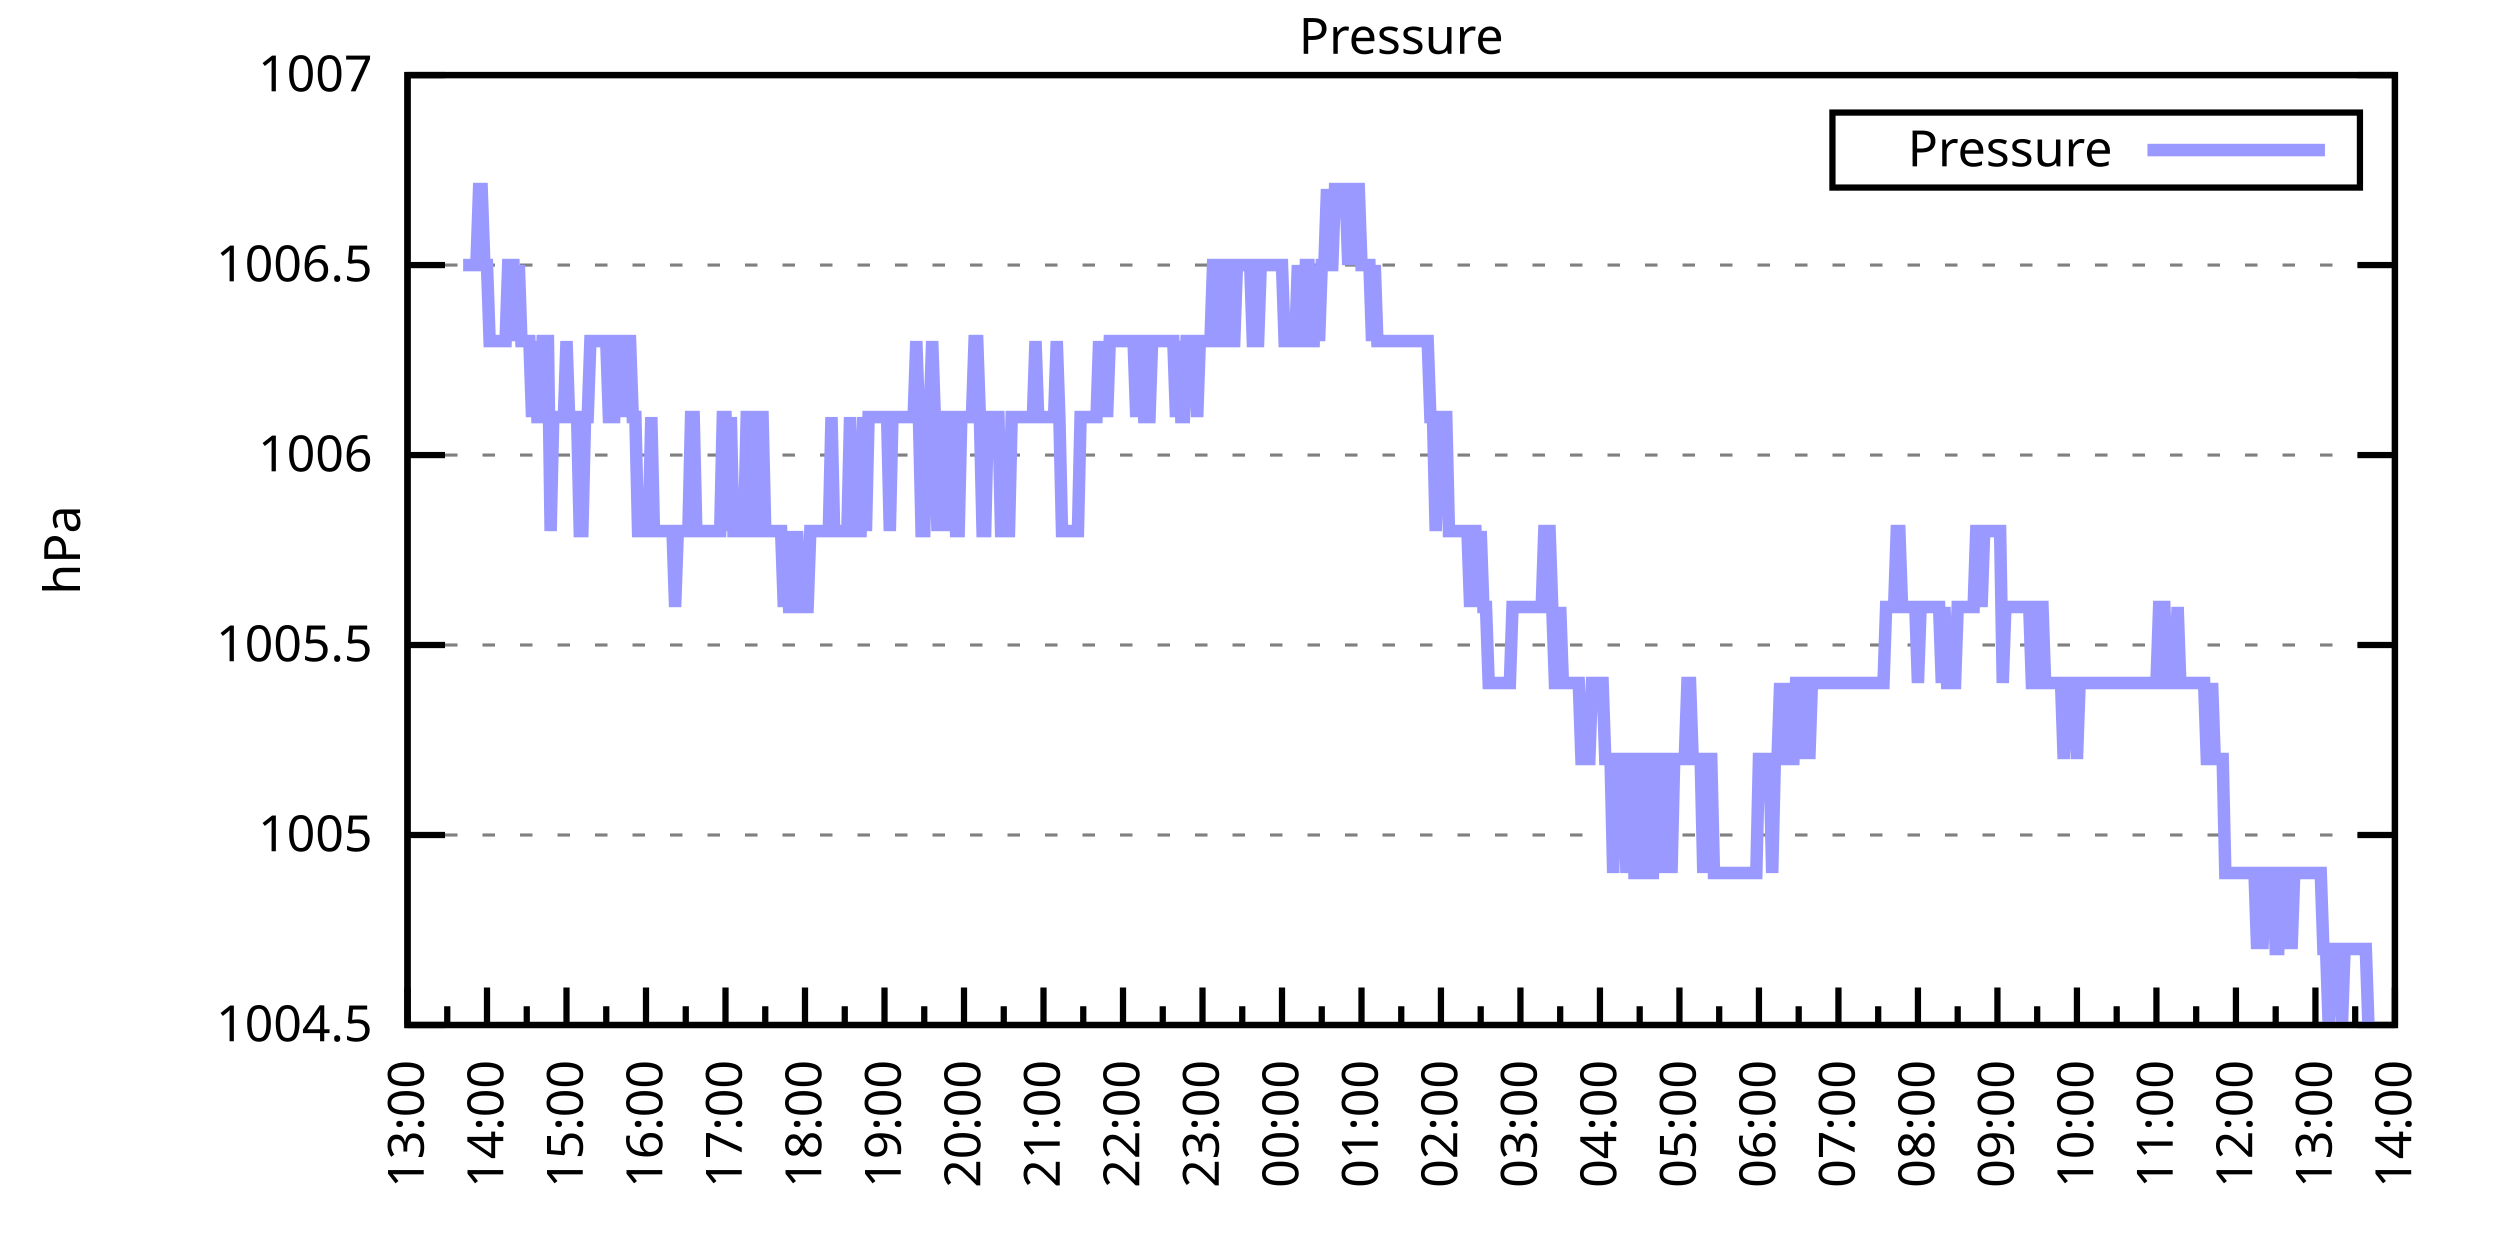
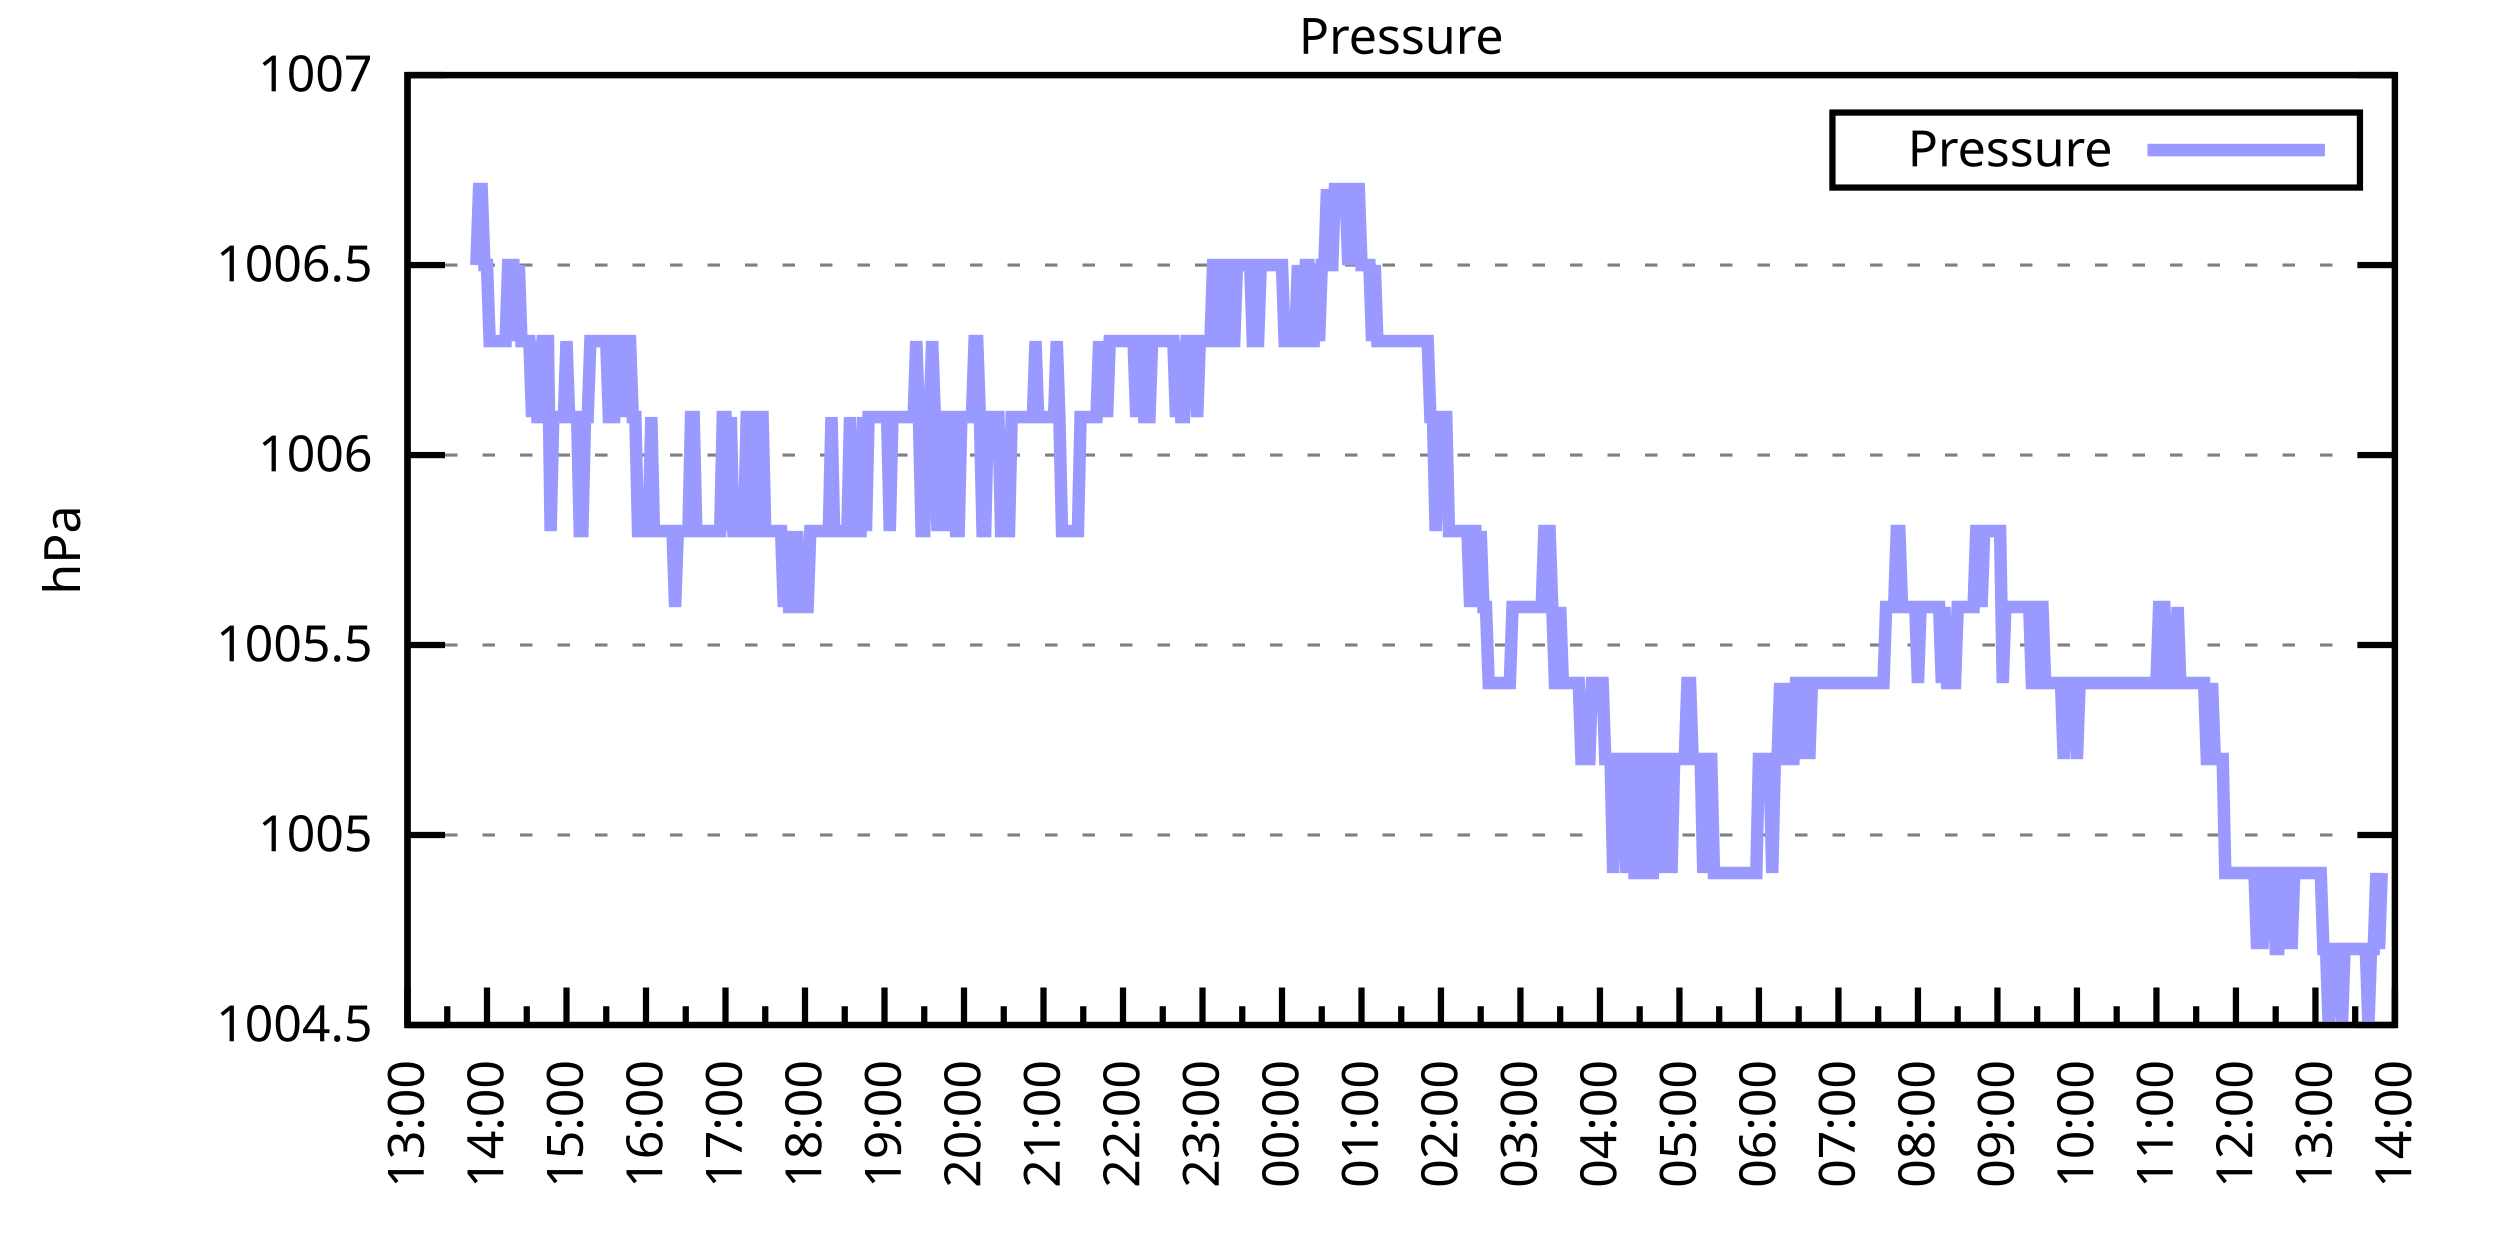
<svg xmlns="http://www.w3.org/2000/svg" xmlns:xlink="http://www.w3.org/1999/xlink" width="400" height="200" viewBox="0 0 400 200">
  <g id="gnuplot_canvas">
    <rect x="0" y="0" width="400" height="200" fill="none" />
    <defs>
      <circle id="gpDot" r="0.5" stroke-width="0.5" stroke="currentColor" />
      <path id="gpPt0" stroke-width="0.333" stroke="currentColor" d="M-1,0 h2 M0,-1 v2" />
      <path id="gpPt1" stroke-width="0.333" stroke="currentColor" d="M-1,-1 L1,1 M1,-1 L-1,1" />
      <path id="gpPt2" stroke-width="0.333" stroke="currentColor" d="M-1,0 L1,0 M0,-1 L0,1 M-1,-1 L1,1 M-1,1 L1,-1" />
      <rect id="gpPt3" stroke-width="0.333" stroke="currentColor" x="-1" y="-1" width="2" height="2" />
      <rect id="gpPt4" stroke-width="0.333" stroke="currentColor" fill="currentColor" x="-1" y="-1" width="2" height="2" />
      <circle id="gpPt5" stroke-width="0.333" stroke="currentColor" cx="0" cy="0" r="1" />
      <use xlink:href="#gpPt5" id="gpPt6" fill="currentColor" stroke="none" />
      <path id="gpPt7" stroke-width="0.333" stroke="currentColor" d="M0,-1.33 L-1.33,0.67 L1.33,0.67 z" />
      <use xlink:href="#gpPt7" id="gpPt8" fill="currentColor" stroke="none" />
      <use xlink:href="#gpPt7" id="gpPt9" stroke="currentColor" transform="rotate(180)" />
      <use xlink:href="#gpPt9" id="gpPt10" fill="currentColor" stroke="none" />
      <use xlink:href="#gpPt3" id="gpPt11" stroke="currentColor" transform="rotate(45)" />
      <use xlink:href="#gpPt11" id="gpPt12" fill="currentColor" stroke="none" />
      <path id="gpPt13" stroke-width="0.333" stroke="currentColor" d="M0,1.330 L1.265,0.411 L0.782,-1.067 L-0.782,-1.076 L-1.265,0.411 z" />
      <use xlink:href="#gpPt13" id="gpPt14" fill="currentColor" stroke="none" />
      <filter id="textbox" filterUnits="objectBoundingBox" x="0" y="0" height="1" width="1">
        <feFlood flood-color="white" flood-opacity="1" result="bgnd" />
        <feComposite in="SourceGraphic" in2="bgnd" operator="atop" />
      </filter>
      <filter id="greybox" filterUnits="objectBoundingBox" x="0" y="0" height="1" width="1">
        <feFlood flood-color="lightgrey" flood-opacity="1" result="grey" />
        <feComposite in="SourceGraphic" in2="grey" operator="atop" />
      </filter>
    </defs>
    <g fill="none" color="white" stroke="currentColor" stroke-width="1.00" stroke-linecap="butt" stroke-linejoin="miter">
</g>
    <g fill="none" color="black" stroke="currentColor" stroke-width="1.00" stroke-linecap="butt" stroke-linejoin="miter">
      <g stroke="none" shape-rendering="crispEdges">
        <polygon fill="rgb(255, 255, 255)" points="65.20,164.00 383.18,164.00 383.18,12.02 65.20,12.02 " />
      </g>
    </g>
    <g fill="none" color="black" stroke="currentColor" stroke-width="1.00" stroke-linecap="butt" stroke-linejoin="miter">
</g>
    <g fill="none" color="black" stroke="black" stroke-width="0.50" stroke-linecap="butt" stroke-linejoin="miter">
</g>
    <g fill="none" color="gray" stroke="currentColor" stroke-width="0.50" stroke-linecap="butt" stroke-linejoin="miter">
      <path stroke="gray" stroke-dasharray="2,4" class="gridline" d="M65.20,164.00 L383.19,164.00  " />
    </g>
    <g fill="none" color="gray" stroke="gray" stroke-width="1.00" stroke-linecap="butt" stroke-linejoin="miter">
</g>
    <g fill="none" color="black" stroke="currentColor" stroke-width="1.00" stroke-linecap="butt" stroke-linejoin="miter">
      <path stroke="black" d="M65.20,164.00 L71.20,164.00 M383.19,164.00 L377.19,164.00  " />
      <g transform="translate(59.60,166.60)" stroke="none" fill="black" font-family="Sans" font-size="8.00" text-anchor="end">
        <text>
          <tspan font-family="Sans"> 1004.5</tspan>
        </text>
      </g>
    </g>
    <g fill="none" color="black" stroke="currentColor" stroke-width="1.00" stroke-linecap="butt" stroke-linejoin="miter">
</g>
    <g fill="none" color="black" stroke="black" stroke-width="0.50" stroke-linecap="butt" stroke-linejoin="miter">
</g>
    <g fill="none" color="gray" stroke="currentColor" stroke-width="0.50" stroke-linecap="butt" stroke-linejoin="miter">
      <path stroke="gray" stroke-dasharray="2,4" class="gridline" d="M65.20,133.60 L383.19,133.60  " />
    </g>
    <g fill="none" color="gray" stroke="gray" stroke-width="1.00" stroke-linecap="butt" stroke-linejoin="miter">
</g>
    <g fill="none" color="black" stroke="currentColor" stroke-width="1.00" stroke-linecap="butt" stroke-linejoin="miter">
      <path stroke="black" d="M65.20,133.60 L71.20,133.60 M383.19,133.60 L377.19,133.60  " />
      <g transform="translate(59.60,136.20)" stroke="none" fill="black" font-family="Sans" font-size="8.00" text-anchor="end">
        <text>
          <tspan font-family="Sans"> 1005</tspan>
        </text>
      </g>
    </g>
    <g fill="none" color="black" stroke="currentColor" stroke-width="1.00" stroke-linecap="butt" stroke-linejoin="miter">
</g>
    <g fill="none" color="black" stroke="black" stroke-width="0.50" stroke-linecap="butt" stroke-linejoin="miter">
</g>
    <g fill="none" color="gray" stroke="currentColor" stroke-width="0.50" stroke-linecap="butt" stroke-linejoin="miter">
      <path stroke="gray" stroke-dasharray="2,4" class="gridline" d="M65.20,103.20 L383.19,103.20  " />
    </g>
    <g fill="none" color="gray" stroke="gray" stroke-width="1.00" stroke-linecap="butt" stroke-linejoin="miter">
</g>
    <g fill="none" color="black" stroke="currentColor" stroke-width="1.00" stroke-linecap="butt" stroke-linejoin="miter">
      <path stroke="black" d="M65.20,103.20 L71.20,103.20 M383.19,103.20 L377.19,103.20  " />
      <g transform="translate(59.60,105.80)" stroke="none" fill="black" font-family="Sans" font-size="8.00" text-anchor="end">
        <text>
          <tspan font-family="Sans"> 1005.5</tspan>
        </text>
      </g>
    </g>
    <g fill="none" color="black" stroke="currentColor" stroke-width="1.00" stroke-linecap="butt" stroke-linejoin="miter">
</g>
    <g fill="none" color="black" stroke="black" stroke-width="0.50" stroke-linecap="butt" stroke-linejoin="miter">
</g>
    <g fill="none" color="gray" stroke="currentColor" stroke-width="0.50" stroke-linecap="butt" stroke-linejoin="miter">
      <path stroke="gray" stroke-dasharray="2,4" class="gridline" d="M65.20,72.81 L383.19,72.81  " />
    </g>
    <g fill="none" color="gray" stroke="gray" stroke-width="1.00" stroke-linecap="butt" stroke-linejoin="miter">
</g>
    <g fill="none" color="black" stroke="currentColor" stroke-width="1.00" stroke-linecap="butt" stroke-linejoin="miter">
      <path stroke="black" d="M65.20,72.81 L71.20,72.81 M383.19,72.81 L377.19,72.81  " />
      <g transform="translate(59.60,75.41)" stroke="none" fill="black" font-family="Sans" font-size="8.00" text-anchor="end">
        <text>
          <tspan font-family="Sans"> 1006</tspan>
        </text>
      </g>
    </g>
    <g fill="none" color="black" stroke="currentColor" stroke-width="1.00" stroke-linecap="butt" stroke-linejoin="miter">
</g>
    <g fill="none" color="black" stroke="black" stroke-width="0.50" stroke-linecap="butt" stroke-linejoin="miter">
</g>
    <g fill="none" color="gray" stroke="currentColor" stroke-width="0.50" stroke-linecap="butt" stroke-linejoin="miter">
      <path stroke="gray" stroke-dasharray="2,4" class="gridline" d="M65.20,42.41 L383.19,42.41  " />
    </g>
    <g fill="none" color="gray" stroke="gray" stroke-width="1.00" stroke-linecap="butt" stroke-linejoin="miter">
</g>
    <g fill="none" color="black" stroke="currentColor" stroke-width="1.00" stroke-linecap="butt" stroke-linejoin="miter">
      <path stroke="black" d="M65.20,42.41 L71.20,42.41 M383.19,42.41 L377.19,42.41  " />
      <g transform="translate(59.60,45.01)" stroke="none" fill="black" font-family="Sans" font-size="8.00" text-anchor="end">
        <text>
          <tspan font-family="Sans"> 1006.5</tspan>
        </text>
      </g>
    </g>
    <g fill="none" color="black" stroke="currentColor" stroke-width="1.00" stroke-linecap="butt" stroke-linejoin="miter">
</g>
    <g fill="none" color="black" stroke="black" stroke-width="0.50" stroke-linecap="butt" stroke-linejoin="miter">
</g>
    <g fill="none" color="gray" stroke="currentColor" stroke-width="0.50" stroke-linecap="butt" stroke-linejoin="miter">
      <path stroke="gray" stroke-dasharray="2,4" class="gridline" d="M65.20,12.01 L383.19,12.01  " />
    </g>
    <g fill="none" color="gray" stroke="gray" stroke-width="1.00" stroke-linecap="butt" stroke-linejoin="miter">
</g>
    <g fill="none" color="black" stroke="currentColor" stroke-width="1.00" stroke-linecap="butt" stroke-linejoin="miter">
      <path stroke="black" d="M65.20,12.01 L71.20,12.01 M383.19,12.01 L377.19,12.01  " />
      <g transform="translate(59.60,14.61)" stroke="none" fill="black" font-family="Sans" font-size="8.00" text-anchor="end">
        <text>
          <tspan font-family="Sans"> 1007</tspan>
        </text>
      </g>
    </g>
    <g fill="none" color="black" stroke="currentColor" stroke-width="1.00" stroke-linecap="butt" stroke-linejoin="miter">
      <path stroke="black" d="M65.20,164.00 L65.20,158.00  " />
      <g transform="translate(67.80,169.60) rotate(270)" stroke="none" fill="black" font-family="Sans" font-size="8.00" text-anchor="end">
        <text>
          <tspan font-family="Sans">13:00</tspan>
        </text>
      </g>
    </g>
    <g fill="none" color="black" stroke="currentColor" stroke-width="1.00" stroke-linecap="butt" stroke-linejoin="miter">
      <path stroke="black" d="M71.56,164.00 L71.56,161.00 M77.92,164.00 L77.92,158.00  " />
      <g transform="translate(80.52,169.60) rotate(270)" stroke="none" fill="black" font-family="Sans" font-size="8.00" text-anchor="end">
        <text>
          <tspan font-family="Sans">14:00</tspan>
        </text>
      </g>
    </g>
    <g fill="none" color="black" stroke="currentColor" stroke-width="1.00" stroke-linecap="butt" stroke-linejoin="miter">
      <path stroke="black" d="M84.28,164.00 L84.28,161.00 M90.64,164.00 L90.64,158.00  " />
      <g transform="translate(93.24,169.60) rotate(270)" stroke="none" fill="black" font-family="Sans" font-size="8.00" text-anchor="end">
        <text>
          <tspan font-family="Sans">15:00</tspan>
        </text>
      </g>
    </g>
    <g fill="none" color="black" stroke="currentColor" stroke-width="1.00" stroke-linecap="butt" stroke-linejoin="miter">
      <path stroke="black" d="M97.00,164.00 L97.00,161.00 M103.36,164.00 L103.36,158.00  " />
      <g transform="translate(105.96,169.60) rotate(270)" stroke="none" fill="black" font-family="Sans" font-size="8.00" text-anchor="end">
        <text>
          <tspan font-family="Sans">16:00</tspan>
        </text>
      </g>
    </g>
    <g fill="none" color="black" stroke="currentColor" stroke-width="1.00" stroke-linecap="butt" stroke-linejoin="miter">
      <path stroke="black" d="M109.72,164.00 L109.72,161.00 M116.08,164.00 L116.08,158.00  " />
      <g transform="translate(118.68,169.60) rotate(270)" stroke="none" fill="black" font-family="Sans" font-size="8.00" text-anchor="end">
        <text>
          <tspan font-family="Sans">17:00</tspan>
        </text>
      </g>
    </g>
    <g fill="none" color="black" stroke="currentColor" stroke-width="1.00" stroke-linecap="butt" stroke-linejoin="miter">
      <path stroke="black" d="M122.44,164.00 L122.44,161.00 M128.80,164.00 L128.80,158.00  " />
      <g transform="translate(131.40,169.60) rotate(270)" stroke="none" fill="black" font-family="Sans" font-size="8.00" text-anchor="end">
        <text>
          <tspan font-family="Sans">18:00</tspan>
        </text>
      </g>
    </g>
    <g fill="none" color="black" stroke="currentColor" stroke-width="1.00" stroke-linecap="butt" stroke-linejoin="miter">
      <path stroke="black" d="M135.16,164.00 L135.16,161.00 M141.52,164.00 L141.52,158.00  " />
      <g transform="translate(144.12,169.60) rotate(270)" stroke="none" fill="black" font-family="Sans" font-size="8.00" text-anchor="end">
        <text>
          <tspan font-family="Sans">19:00</tspan>
        </text>
      </g>
    </g>
    <g fill="none" color="black" stroke="currentColor" stroke-width="1.00" stroke-linecap="butt" stroke-linejoin="miter">
      <path stroke="black" d="M147.88,164.00 L147.88,161.00 M154.24,164.00 L154.24,158.00  " />
      <g transform="translate(156.84,169.60) rotate(270)" stroke="none" fill="black" font-family="Sans" font-size="8.00" text-anchor="end">
        <text>
          <tspan font-family="Sans">20:00</tspan>
        </text>
      </g>
    </g>
    <g fill="none" color="black" stroke="currentColor" stroke-width="1.00" stroke-linecap="butt" stroke-linejoin="miter">
      <path stroke="black" d="M160.60,164.00 L160.60,161.00 M166.96,164.00 L166.96,158.00  " />
      <g transform="translate(169.56,169.60) rotate(270)" stroke="none" fill="black" font-family="Sans" font-size="8.00" text-anchor="end">
        <text>
          <tspan font-family="Sans">21:00</tspan>
        </text>
      </g>
    </g>
    <g fill="none" color="black" stroke="currentColor" stroke-width="1.00" stroke-linecap="butt" stroke-linejoin="miter">
      <path stroke="black" d="M173.32,164.00 L173.32,161.00 M179.68,164.00 L179.68,158.00  " />
      <g transform="translate(182.28,169.60) rotate(270)" stroke="none" fill="black" font-family="Sans" font-size="8.00" text-anchor="end">
        <text>
          <tspan font-family="Sans">22:00</tspan>
        </text>
      </g>
    </g>
    <g fill="none" color="black" stroke="currentColor" stroke-width="1.00" stroke-linecap="butt" stroke-linejoin="miter">
      <path stroke="black" d="M186.04,164.00 L186.04,161.00 M192.40,164.00 L192.40,158.00  " />
      <g transform="translate(195.00,169.60) rotate(270)" stroke="none" fill="black" font-family="Sans" font-size="8.00" text-anchor="end">
        <text>
          <tspan font-family="Sans">23:00</tspan>
        </text>
      </g>
    </g>
    <g fill="none" color="black" stroke="currentColor" stroke-width="1.00" stroke-linecap="butt" stroke-linejoin="miter">
      <path stroke="black" d="M198.76,164.00 L198.76,161.00 M205.12,164.00 L205.12,158.00  " />
      <g transform="translate(207.72,169.60) rotate(270)" stroke="none" fill="black" font-family="Sans" font-size="8.00" text-anchor="end">
        <text>
          <tspan font-family="Sans">00:00</tspan>
        </text>
      </g>
    </g>
    <g fill="none" color="black" stroke="currentColor" stroke-width="1.00" stroke-linecap="butt" stroke-linejoin="miter">
      <path stroke="black" d="M211.48,164.00 L211.48,161.00 M217.84,164.00 L217.84,158.00  " />
      <g transform="translate(220.44,169.60) rotate(270)" stroke="none" fill="black" font-family="Sans" font-size="8.00" text-anchor="end">
        <text>
          <tspan font-family="Sans">01:00</tspan>
        </text>
      </g>
    </g>
    <g fill="none" color="black" stroke="currentColor" stroke-width="1.00" stroke-linecap="butt" stroke-linejoin="miter">
      <path stroke="black" d="M224.20,164.00 L224.20,161.00 M230.55,164.00 L230.55,158.00  " />
      <g transform="translate(233.15,169.60) rotate(270)" stroke="none" fill="black" font-family="Sans" font-size="8.00" text-anchor="end">
        <text>
          <tspan font-family="Sans">02:00</tspan>
        </text>
      </g>
    </g>
    <g fill="none" color="black" stroke="currentColor" stroke-width="1.00" stroke-linecap="butt" stroke-linejoin="miter">
      <path stroke="black" d="M236.91,164.00 L236.91,161.00 M243.27,164.00 L243.27,158.00  " />
      <g transform="translate(245.87,169.60) rotate(270)" stroke="none" fill="black" font-family="Sans" font-size="8.00" text-anchor="end">
        <text>
          <tspan font-family="Sans">03:00</tspan>
        </text>
      </g>
    </g>
    <g fill="none" color="black" stroke="currentColor" stroke-width="1.00" stroke-linecap="butt" stroke-linejoin="miter">
      <path stroke="black" d="M249.63,164.00 L249.63,161.00 M255.99,164.00 L255.99,158.00  " />
      <g transform="translate(258.59,169.60) rotate(270)" stroke="none" fill="black" font-family="Sans" font-size="8.00" text-anchor="end">
        <text>
          <tspan font-family="Sans">04:00</tspan>
        </text>
      </g>
    </g>
    <g fill="none" color="black" stroke="currentColor" stroke-width="1.00" stroke-linecap="butt" stroke-linejoin="miter">
      <path stroke="black" d="M262.35,164.00 L262.35,161.00 M268.71,164.00 L268.71,158.00  " />
      <g transform="translate(271.31,169.60) rotate(270)" stroke="none" fill="black" font-family="Sans" font-size="8.00" text-anchor="end">
        <text>
          <tspan font-family="Sans">05:00</tspan>
        </text>
      </g>
    </g>
    <g fill="none" color="black" stroke="currentColor" stroke-width="1.00" stroke-linecap="butt" stroke-linejoin="miter">
      <path stroke="black" d="M275.07,164.00 L275.07,161.00 M281.43,164.00 L281.43,158.00  " />
      <g transform="translate(284.03,169.60) rotate(270)" stroke="none" fill="black" font-family="Sans" font-size="8.00" text-anchor="end">
        <text>
          <tspan font-family="Sans">06:00</tspan>
        </text>
      </g>
    </g>
    <g fill="none" color="black" stroke="currentColor" stroke-width="1.00" stroke-linecap="butt" stroke-linejoin="miter">
      <path stroke="black" d="M287.79,164.00 L287.79,161.00 M294.15,164.00 L294.15,158.00  " />
      <g transform="translate(296.75,169.60) rotate(270)" stroke="none" fill="black" font-family="Sans" font-size="8.00" text-anchor="end">
        <text>
          <tspan font-family="Sans">07:00</tspan>
        </text>
      </g>
    </g>
    <g fill="none" color="black" stroke="currentColor" stroke-width="1.00" stroke-linecap="butt" stroke-linejoin="miter">
      <path stroke="black" d="M300.51,164.00 L300.51,161.00 M306.87,164.00 L306.87,158.00  " />
      <g transform="translate(309.47,169.60) rotate(270)" stroke="none" fill="black" font-family="Sans" font-size="8.00" text-anchor="end">
        <text>
          <tspan font-family="Sans">08:00</tspan>
        </text>
      </g>
    </g>
    <g fill="none" color="black" stroke="currentColor" stroke-width="1.00" stroke-linecap="butt" stroke-linejoin="miter">
      <path stroke="black" d="M313.23,164.00 L313.23,161.00 M319.59,164.00 L319.59,158.00  " />
      <g transform="translate(322.19,169.60) rotate(270)" stroke="none" fill="black" font-family="Sans" font-size="8.00" text-anchor="end">
        <text>
          <tspan font-family="Sans">09:00</tspan>
        </text>
      </g>
    </g>
    <g fill="none" color="black" stroke="currentColor" stroke-width="1.00" stroke-linecap="butt" stroke-linejoin="miter">
      <path stroke="black" d="M325.95,164.00 L325.95,161.00 M332.31,164.00 L332.31,158.00  " />
      <g transform="translate(334.91,169.60) rotate(270)" stroke="none" fill="black" font-family="Sans" font-size="8.00" text-anchor="end">
        <text>
          <tspan font-family="Sans">10:00</tspan>
        </text>
      </g>
    </g>
    <g fill="none" color="black" stroke="currentColor" stroke-width="1.00" stroke-linecap="butt" stroke-linejoin="miter">
      <path stroke="black" d="M338.67,164.00 L338.67,161.00 M345.03,164.00 L345.03,158.00  " />
      <g transform="translate(347.63,169.60) rotate(270)" stroke="none" fill="black" font-family="Sans" font-size="8.00" text-anchor="end">
        <text>
          <tspan font-family="Sans">11:00</tspan>
        </text>
      </g>
    </g>
    <g fill="none" color="black" stroke="currentColor" stroke-width="1.00" stroke-linecap="butt" stroke-linejoin="miter">
      <path stroke="black" d="M351.39,164.00 L351.39,161.00 M357.75,164.00 L357.75,158.00  " />
      <g transform="translate(360.35,169.60) rotate(270)" stroke="none" fill="black" font-family="Sans" font-size="8.00" text-anchor="end">
        <text>
          <tspan font-family="Sans">12:00</tspan>
        </text>
      </g>
    </g>
    <g fill="none" color="black" stroke="currentColor" stroke-width="1.00" stroke-linecap="butt" stroke-linejoin="miter">
      <path stroke="black" d="M364.11,164.00 L364.11,161.00 M370.47,164.00 L370.47,158.00  " />
      <g transform="translate(373.07,169.60) rotate(270)" stroke="none" fill="black" font-family="Sans" font-size="8.00" text-anchor="end">
        <text>
          <tspan font-family="Sans">13:00</tspan>
        </text>
      </g>
    </g>
    <g fill="none" color="black" stroke="currentColor" stroke-width="1.00" stroke-linecap="butt" stroke-linejoin="miter">
      <path stroke="black" d="M376.83,164.00 L376.83,161.00 M383.19,164.00 L383.19,158.00  " />
      <g transform="translate(385.79,169.60) rotate(270)" stroke="none" fill="black" font-family="Sans" font-size="8.00" text-anchor="end">
        <text>
          <tspan font-family="Sans">14:00</tspan>
        </text>
      </g>
    </g>
    <g fill="none" color="black" stroke="currentColor" stroke-width="1.00" stroke-linecap="butt" stroke-linejoin="miter">
</g>
    <g fill="none" color="black" stroke="currentColor" stroke-width="1.00" stroke-linecap="butt" stroke-linejoin="miter">
      <path stroke="black" d="M65.20,12.01 L65.20,164.00 L383.19,164.00 L383.19,12.01 L65.20,12.01 Z  " />
    </g>
    <g fill="none" color="black" stroke="currentColor" stroke-width="1.00" stroke-linecap="butt" stroke-linejoin="miter">
      <g transform="translate(12.80,88.01) rotate(270)" stroke="none" fill="black" font-family="Sans" font-size="8.00" text-anchor="middle">
        <text>
          <tspan font-family="Sans">hPa</tspan>
        </text>
      </g>
    </g>
    <g fill="none" color="black" stroke="currentColor" stroke-width="1.00" stroke-linecap="butt" stroke-linejoin="miter">
</g>
    <g fill="none" color="black" stroke="currentColor" stroke-width="1.00" stroke-linecap="butt" stroke-linejoin="miter">
      <path stroke="black" d="M293.19,30.01 L293.19,18.01 L377.59,18.01 L377.59,30.01 L293.19,30.01 Z  " />
    </g>
    <g id="Pressure_plot_1">
      <g fill="none" color="white" stroke="black" stroke-width="2.00" stroke-linecap="butt" stroke-linejoin="miter">
</g>
      <g fill="none" color="black" stroke="currentColor" stroke-width="2.00" stroke-linecap="butt" stroke-linejoin="miter">
        <g transform="translate(337.99,26.61)" stroke="none" fill="black" font-family="Sans" font-size="8.00" text-anchor="end">
          <text>
            <tspan font-family="Sans">Pressure</tspan>
          </text>
        </g>
      </g>
      <g fill="none" color="black" stroke="currentColor" stroke-width="2.00" stroke-linecap="butt" stroke-linejoin="miter">
-         <path stroke="rgb(153, 153, 255)" d="M343.59,24.01 L371.99,24.01 M74.10,42.41 L74.53,42.41 L74.95,42.41 L75.38,42.41 L75.80,42.41 L76.22,42.41   L76.65,30.25 L77.07,30.25 L77.50,42.41 L77.92,42.41 L78.34,54.57 L78.77,54.57 L79.19,54.57 L79.62,54.57   L80.04,54.57 L80.46,54.57 L80.89,54.57 L81.31,42.41 L81.74,42.41 L82.16,42.41 L82.58,54.57 L83.01,42.41   L83.43,54.57 L83.86,54.57 L84.28,54.57 L84.70,54.57 L85.13,66.73 L85.55,54.57 L85.98,66.73 L86.40,66.73   L86.82,54.57 L87.25,54.57 L87.67,54.57 L88.10,84.97 L88.52,66.73 L88.94,66.73 L89.37,66.73 L89.79,66.73   L90.22,66.73 L90.64,54.57 L91.06,66.73 L91.49,66.73 L91.91,66.73 L92.34,66.73 L92.76,84.97 L93.18,84.97   L93.61,66.73 L94.03,66.73 L94.46,54.57 L94.88,54.57 L95.30,54.57 L95.73,54.57 L96.15,54.57 L96.58,54.57   L97.00,54.57 L97.42,66.73 L97.85,66.73 L98.27,66.73 L98.69,54.57 L99.12,54.57 L99.54,66.73 L99.97,54.57   L100.39,54.57 L100.81,54.57 L101.24,66.73 L101.66,66.73 L102.09,84.97 L102.51,84.97 L102.93,84.97 L103.36,84.97   L103.78,84.97 L104.21,66.73 L104.63,84.97 L105.05,84.97 L105.48,84.97 L105.90,84.97 L106.33,84.97 L106.75,84.97   L107.17,84.97 L107.60,84.97 L108.02,97.12 L108.45,84.97 L108.87,84.97 L109.29,84.97 L109.72,84.97 L110.14,84.97   L110.57,66.73 L110.99,66.73 L111.41,84.97 L111.84,84.97 L112.26,84.97 L112.69,84.97 L113.11,84.97 L113.53,84.97   L113.96,84.97 L114.38,84.97 L114.81,84.97 L115.23,84.97 L115.65,66.73 L116.08,66.73 L116.50,84.97 L116.93,66.73   L117.35,84.97 L117.77,84.97 L118.20,84.97 L118.62,84.97 L119.05,84.97 L119.47,66.73 L119.89,66.73 L120.32,84.97   L120.74,84.97 L121.17,66.73 L121.59,66.73 L122.01,66.73 L122.44,84.97 L122.86,84.97 L123.29,84.97 L123.71,84.97   L124.13,84.97 L124.56,84.97 L124.98,84.97 L125.41,97.12 L125.83,84.97 L126.25,97.12 L126.68,97.12 L127.10,97.12   L127.53,84.97 L127.95,97.12 L128.37,97.12 L128.80,97.12 L129.22,97.12 L129.65,84.97 L130.07,84.97 L130.49,84.97   L130.92,84.97 L131.34,84.97 L131.77,84.97 L132.19,84.97 L132.61,84.97 L133.04,66.73 L133.46,84.97 L133.89,84.97   L134.31,84.97 L134.73,84.97 L135.16,84.97 L135.58,84.97 L136.01,66.73 L136.43,84.97 L136.85,84.97 L137.28,84.97   L137.70,84.97 L138.13,66.73 L138.55,84.97 L138.97,66.73 L139.40,66.73 L139.82,66.73 L140.25,66.73 L140.67,66.73   L141.09,66.73 L141.52,66.73 L141.94,66.73 L142.37,84.97 L142.79,66.73 L143.21,66.73 L143.64,66.73 L144.06,66.73   L144.49,66.73 L144.91,66.73 L145.33,66.73 L145.76,66.73 L146.18,66.73 L146.61,54.57 L147.03,66.73 L147.45,84.97   L147.88,84.97 L148.30,66.73 L148.73,66.73 L149.15,54.57 L149.57,66.73 L150.00,84.97 L150.42,66.73 L150.85,66.73   L151.27,66.73 L151.69,84.97 L152.12,66.73 L152.54,66.73 L152.97,84.97 L153.39,84.97 L153.81,66.73 L154.24,66.73   L154.66,66.73 L155.09,66.73 L155.51,66.73 L155.93,54.57 L156.36,54.57 L156.78,66.73 L157.21,84.97 L157.63,84.97   L158.05,66.73 L158.48,66.73 L158.90,66.73 L159.33,66.73 L159.75,66.73 L160.17,84.97 L160.60,84.97 L161.02,84.97   L161.44,84.97 L161.87,66.73 L162.29,66.73 L163.14,66.73 L163.99,66.73 L164.41,66.73 L164.84,66.73 L165.26,66.73   L165.68,54.57 L166.11,66.73 L166.53,66.73 L166.96,66.73 L167.38,66.73 L167.80,66.73 L168.23,66.73 L168.65,66.73   L169.08,54.57 L169.50,66.73 L169.92,84.97 L170.35,84.97 L170.77,84.97 L171.20,84.97 L171.62,84.97 L172.04,84.97   L172.47,84.97 L172.89,66.73 L173.32,66.73 L173.74,66.73 L174.16,66.73 L174.59,66.73 L175.01,66.73 L175.44,66.73   L175.86,54.57 L176.28,66.73 L176.71,54.57 L177.13,66.73 L177.56,54.57 L177.98,54.57 L178.40,54.57 L178.83,54.57   L179.25,54.57 L179.68,54.57 L180.10,54.57 L180.52,54.57 L180.95,54.57 L181.37,54.57 L181.80,66.73 L182.22,54.57   L182.64,54.57 L183.07,66.73 L183.49,66.73 L183.92,66.73 L184.34,54.57 L184.76,54.57 L185.19,54.57 L185.61,54.57   L186.04,54.57 L186.46,54.57 L186.88,54.57 L187.31,54.57 L187.73,54.57 L188.16,66.73 L188.58,54.57 L189.00,66.73   L189.43,66.73 L189.85,54.57 L190.28,54.57 L190.70,54.57 L191.12,54.57 L191.55,66.73 L191.97,54.57 L192.40,54.57   L192.82,54.57 L193.24,54.57 L193.67,54.57 L194.09,42.41 L194.52,42.41 L194.94,54.57 L195.36,54.57 L195.79,54.57   L196.21,42.41 L196.64,42.41 L197.06,54.57 L197.48,54.57 L197.91,42.41 L198.33,42.41 L198.76,42.41 L199.18,42.41   L199.60,42.41 L200.03,42.41 L200.45,54.57 L200.88,54.57 L201.30,54.57 L201.72,42.41 L202.15,42.41 L202.57,42.41   L203.00,42.41 L203.42,42.41 L203.84,42.41 L204.27,42.41 L204.69,42.41 L205.12,42.41 L205.54,54.57 L205.96,54.57   L206.39,54.57 L206.81,54.57 L207.24,54.57 L207.66,42.41 L208.08,54.57 L208.51,54.57 L208.93,42.41 L209.36,42.41   L209.78,54.57 L210.20,54.57 L210.63,42.41 L211.05,54.57 L211.48,42.41 L211.90,42.41 L212.32,30.25 L212.75,42.41   L213.17,42.41 L213.60,30.25 L214.02,30.25 L214.44,30.25 L214.87,30.25 L215.29,30.25 L215.72,42.41 L216.14,30.25   L216.56,42.41 L216.99,30.25 L217.41,30.25 L217.84,42.41 L218.26,42.41 L218.68,42.41 L219.11,42.41 L219.53,54.57   L219.96,42.41 L220.38,54.57 L220.80,54.57 L221.23,54.57 L221.65,54.57 L222.08,54.57 L222.50,54.57 L222.92,54.57   L223.35,54.57 L223.77,54.57 L224.20,54.57 L224.62,54.57 L225.04,54.57 L225.47,54.57 L225.89,54.57 L226.31,54.57   L226.74,54.57 L227.16,54.57 L227.59,54.57 L228.01,54.57 L228.43,54.57 L228.86,66.73 L229.28,66.73 L229.71,84.97   L230.13,66.73 L230.55,66.73 L230.98,66.73 L231.40,66.73 L231.83,84.97 L232.25,84.97 L232.67,84.97 L233.10,84.97   L233.52,84.97 L233.95,84.97 L234.37,84.97 L234.79,84.97 L235.22,97.12 L235.64,84.97 L236.07,84.97 L236.49,97.12   L236.91,84.97 L237.34,97.12 L237.76,97.12 L238.19,109.28 L238.61,109.28 L239.03,109.28 L239.46,109.28 L239.88,109.28   L240.31,109.28 L240.73,109.28 L241.15,109.28 L241.58,109.28 L242.00,97.12 L242.43,97.12 L242.85,97.12 L243.27,97.12   L243.70,97.12 L244.12,97.12 L244.55,97.12 L244.97,97.12 L245.39,97.12 L245.82,97.12 L246.24,97.12 L246.67,97.12   L247.09,84.97 L247.51,84.97 L247.94,84.97 L248.36,97.12 L248.79,109.28 L249.21,109.28 L249.63,97.12 L250.06,109.28   L250.48,109.28 L250.91,109.28 L251.33,109.28 L251.75,109.28 L252.18,109.28 L252.60,109.28 L253.03,121.44 L253.45,121.44   L253.87,121.44 L254.30,121.44 L254.72,109.28 L255.15,109.28 L255.57,109.28 L255.99,109.28 L256.42,109.28 L256.84,121.44   L257.27,121.44 L257.69,121.44 L258.11,139.68 L258.54,121.44 L258.96,121.44 L259.39,121.44 L259.81,121.44 L260.23,139.68   L260.66,121.44 L261.08,121.44 L261.51,139.68 L261.93,139.68 L262.35,139.68 L262.78,121.44 L263.20,121.44 L263.63,121.44   L264.05,139.68 L264.47,139.68 L264.90,121.44 L265.32,121.44 L265.75,121.44 L266.17,139.68 L266.59,121.44 L267.02,121.44   L267.44,139.68 L267.87,121.44 L268.29,121.44 L268.71,121.44 L269.14,121.44 L269.56,121.44 L269.99,109.28 L270.41,109.28   L270.83,121.44 L271.26,121.44 L271.68,121.44 L272.11,121.44 L272.53,139.68 L272.95,121.44 L273.38,121.44 L273.80,121.44   L274.23,139.68 L274.65,139.68 L275.07,139.68 L275.50,139.68 L275.92,139.68 L276.35,139.68 L276.77,139.68 L277.19,139.68   L277.62,139.68 L278.04,139.68 L278.47,139.68 L278.89,139.68 L279.31,139.68 L279.74,139.68 L280.16,139.68 L280.59,139.68   L281.01,139.68 L281.43,121.44 L281.86,121.44 L282.28,121.44 L282.71,121.44 L283.13,121.44 L283.55,139.68 L283.98,121.44   L284.40,121.44 L284.83,109.28 L285.25,121.44 L285.67,121.44 L286.10,109.28 L286.52,121.44 L286.95,121.44 L287.37,109.28   L287.79,109.28 L288.22,121.44 L288.64,109.28 L289.06,109.28 L289.49,121.44 L289.91,109.28 L290.34,109.28 L290.76,109.28   L291.18,109.28 L291.61,109.28 L292.03,109.28 L292.46,109.28 L292.88,109.28 L293.30,109.28 L293.73,109.28 L294.15,109.28   L294.58,109.28 L295.00,109.28 L295.42,109.28 L295.85,109.28 L296.27,109.28 L296.70,109.28 L297.12,109.28 L297.54,109.28   L297.97,109.28 L298.39,109.28 L298.82,109.28 L299.24,109.28 L299.66,109.28 L300.09,109.28 L300.51,109.28 L300.94,109.28   L301.36,109.28 L301.78,97.12 L302.21,97.12 L302.63,97.12 L303.06,97.12 L303.48,84.97 L303.90,84.97 L304.33,97.12   L304.75,97.12 L305.18,97.12 L305.60,97.12 L306.02,97.12 L306.45,97.12 L306.87,109.28 L307.30,97.12 L307.72,97.12   L308.14,97.12 L308.57,97.12 L308.99,97.12 L309.42,97.12 L309.84,97.12 L310.26,97.12 L310.69,109.28 L311.11,97.12   L311.54,109.28 L311.96,109.28 L312.38,109.28 L312.81,109.28 L313.23,97.12 L313.66,97.12 L314.08,97.12 L314.50,97.12   L314.93,97.12 L315.35,97.12 L315.78,97.12 L316.20,84.97 L316.62,84.97 L317.05,97.12 L317.47,84.97 L317.90,84.97   L318.32,84.97 L318.74,84.97 L319.17,84.97 L319.59,84.97 L320.02,84.97 L320.44,109.28 L320.86,97.12 L321.29,97.12   L321.71,97.12 L322.14,97.12 L322.56,97.12 L322.98,97.12 L323.41,97.12 L323.83,97.12 L324.26,97.12 L324.68,97.12   L325.10,109.28 L325.53,109.28 L325.95,97.12 L326.38,97.12 L326.80,97.12 L327.22,109.28 L327.65,109.28 L328.07,109.28   L328.50,109.28 L328.92,109.28 L329.34,109.28 L329.77,109.28 L330.19,121.44 L330.62,109.28 L331.04,109.28 L331.46,109.28   L331.89,109.28 L332.31,121.44 L332.74,109.28 L333.16,109.28 L333.58,109.28 L334.01,109.28 L334.43,109.28 L334.86,109.28   L335.28,109.28 L335.70,109.28 L336.13,109.28 L336.55,109.28 L336.98,109.28 L337.40,109.28 L337.82,109.28 L338.25,109.28   L338.67,109.28 L339.10,109.28 L339.52,109.28 L339.94,109.28 L340.37,109.28 L340.79,109.28 L341.22,109.28 L341.64,109.28   L342.06,109.28 L342.49,109.28 L342.91,109.28 L343.34,109.28 L343.76,109.28 L344.18,109.28 L344.61,109.28 L345.03,109.28   L345.46,97.12 L345.88,97.12 L346.30,97.12 L346.73,109.28 L347.15,109.28 L347.58,109.28 L348.00,109.28 L348.42,97.12   L348.85,109.28 L349.27,109.28 L349.70,109.28 L350.12,109.28 L350.54,109.28 L350.97,109.28 L351.39,109.28 L351.81,109.28   L352.24,109.28 L352.66,109.28 L353.09,121.44 L353.51,121.44 L353.93,109.28 L354.36,121.44 L354.78,121.44 L355.21,121.44   L355.63,121.44 L356.05,139.68 L356.48,139.68 L356.90,139.68 L357.33,139.68 L357.75,139.68 L358.17,139.68 L358.60,139.68   L359.02,139.68 L359.45,139.68 L359.87,139.68 L360.29,139.68 L360.72,139.68 L361.14,151.84 L361.57,139.68 L361.99,151.84   L362.41,139.68 L362.84,139.68 L363.26,139.68 L363.69,139.68 L364.11,151.84 L364.53,151.84 L364.96,139.68 L365.38,139.68   L365.81,151.84 L366.23,139.68 L366.65,151.84 L367.08,139.68 L367.50,139.68 L367.93,139.68 L368.35,139.68 L368.77,139.68   L369.20,139.68 L369.62,139.68 L370.05,139.68 L370.47,139.68 L370.89,139.68 L371.32,139.68 L371.74,151.84 L372.17,151.84   L372.59,164.00 L373.01,151.84 L373.44,151.84 L373.86,151.84 L374.29,151.84 L374.71,164.00 L375.13,151.84 L375.56,151.84   L375.98,151.84 L376.41,151.84 L376.83,151.84 L377.25,151.84 L377.68,151.84 L378.10,151.84 L378.53,151.84 L378.95,164.00    " />
+         <path stroke="rgb(153, 153, 255)" d="M343.59,24.01 L371.99,24.01 M76.22,42.41 L76.65,30.25 L77.07,30.25 L77.50,42.41 L77.92,42.41 L78.34,54.57   L78.77,54.57 L79.19,54.57 L79.62,54.57 L80.04,54.57 L80.46,54.57 L80.89,54.57 L81.31,42.41 L81.74,42.41   L82.16,42.41 L82.58,54.57 L83.01,42.41 L83.43,54.57 L83.86,54.57 L84.28,54.57 L84.70,54.57 L85.13,66.73   L85.55,54.57 L85.98,66.73 L86.40,66.73 L86.82,54.57 L87.25,54.57 L87.67,54.57 L88.10,84.97 L88.52,66.73   L88.94,66.73 L89.37,66.73 L89.79,66.73 L90.22,66.73 L90.64,54.57 L91.06,66.73 L91.49,66.73 L91.91,66.73   L92.34,66.73 L92.76,84.97 L93.18,84.97 L93.61,66.73 L94.03,66.73 L94.46,54.57 L94.88,54.57 L95.30,54.57   L95.73,54.57 L96.15,54.57 L96.58,54.57 L97.00,54.57 L97.42,66.73 L97.85,66.73 L98.27,66.73 L98.69,54.57   L99.12,54.57 L99.54,66.73 L99.97,54.57 L100.39,54.57 L100.81,54.57 L101.24,66.73 L101.66,66.73 L102.09,84.97   L102.51,84.97 L102.93,84.97 L103.36,84.97 L103.78,84.97 L104.21,66.73 L104.63,84.97 L105.05,84.97 L105.48,84.97   L105.90,84.97 L106.33,84.97 L106.75,84.97 L107.17,84.97 L107.60,84.97 L108.02,97.12 L108.45,84.97 L108.87,84.97   L109.29,84.97 L109.72,84.97 L110.14,84.97 L110.57,66.73 L110.99,66.73 L111.41,84.97 L111.84,84.97 L112.26,84.97   L112.69,84.97 L113.11,84.97 L113.53,84.97 L113.96,84.97 L114.38,84.97 L114.81,84.97 L115.23,84.97 L115.65,66.73   L116.08,66.73 L116.50,84.97 L116.93,66.73 L117.35,84.97 L117.77,84.97 L118.20,84.97 L118.62,84.97 L119.05,84.97   L119.47,66.73 L119.89,66.73 L120.32,84.97 L120.74,84.97 L121.17,66.73 L121.59,66.73 L122.01,66.73 L122.44,84.97   L122.86,84.97 L123.29,84.97 L123.71,84.97 L124.13,84.97 L124.56,84.97 L124.98,84.97 L125.41,97.12 L125.83,84.97   L126.25,97.12 L126.68,97.12 L127.10,97.12 L127.53,84.97 L127.95,97.12 L128.37,97.12 L128.80,97.12 L129.22,97.12   L129.65,84.97 L130.07,84.97 L130.49,84.97 L130.92,84.97 L131.34,84.97 L131.77,84.97 L132.19,84.97 L132.61,84.97   L133.04,66.73 L133.46,84.97 L133.89,84.97 L134.31,84.97 L134.73,84.97 L135.16,84.97 L135.58,84.97 L136.01,66.73   L136.43,84.97 L136.85,84.97 L137.28,84.97 L137.70,84.97 L138.13,66.73 L138.55,84.97 L138.97,66.73 L139.40,66.73   L139.82,66.73 L140.25,66.73 L140.67,66.73 L141.09,66.73 L141.52,66.73 L141.94,66.73 L142.37,84.97 L142.79,66.73   L143.21,66.73 L143.64,66.73 L144.06,66.73 L144.49,66.73 L144.91,66.73 L145.33,66.73 L145.76,66.73 L146.18,66.73   L146.61,54.57 L147.03,66.73 L147.45,84.97 L147.88,84.97 L148.30,66.73 L148.73,66.73 L149.15,54.57 L149.57,66.73   L150.00,84.97 L150.42,66.73 L150.85,66.73 L151.27,66.73 L151.69,84.97 L152.12,66.73 L152.54,66.73 L152.97,84.97   L153.39,84.97 L153.81,66.73 L154.24,66.73 L154.66,66.73 L155.09,66.73 L155.51,66.73 L155.93,54.57 L156.36,54.57   L156.78,66.73 L157.21,84.97 L157.63,84.97 L158.05,66.73 L158.48,66.73 L158.90,66.73 L159.33,66.73 L159.75,66.73   L160.17,84.97 L160.60,84.97 L161.02,84.97 L161.44,84.97 L161.87,66.73 L162.29,66.73 L163.14,66.73 L163.99,66.73   L164.41,66.73 L164.84,66.73 L165.26,66.73 L165.68,54.57 L166.11,66.73 L166.53,66.73 L166.96,66.73 L167.38,66.73   L167.80,66.73 L168.23,66.73 L168.65,66.73 L169.08,54.57 L169.50,66.73 L169.92,84.97 L170.35,84.97 L170.77,84.97   L171.20,84.97 L171.62,84.97 L172.04,84.97 L172.47,84.97 L172.89,66.73 L173.32,66.73 L173.74,66.73 L174.16,66.73   L174.59,66.73 L175.01,66.73 L175.44,66.73 L175.86,54.57 L176.28,66.73 L176.71,54.57 L177.13,66.73 L177.56,54.57   L177.98,54.57 L178.40,54.57 L178.83,54.57 L179.25,54.57 L179.68,54.57 L180.10,54.57 L180.52,54.57 L180.95,54.57   L181.37,54.57 L181.80,66.73 L182.22,54.57 L182.64,54.57 L183.07,66.73 L183.49,66.73 L183.92,66.73 L184.34,54.57   L184.76,54.57 L185.19,54.57 L185.61,54.57 L186.04,54.57 L186.46,54.57 L186.88,54.57 L187.31,54.57 L187.73,54.57   L188.16,66.73 L188.58,54.57 L189.00,66.73 L189.43,66.73 L189.85,54.57 L190.28,54.57 L190.70,54.57 L191.12,54.57   L191.55,66.73 L191.97,54.57 L192.40,54.57 L192.82,54.57 L193.24,54.57 L193.67,54.57 L194.09,42.41 L194.52,42.41   L194.94,54.57 L195.36,54.57 L195.79,54.57 L196.21,42.41 L196.64,42.41 L197.06,54.57 L197.48,54.57 L197.91,42.41   L198.33,42.41 L198.76,42.41 L199.18,42.41 L199.60,42.41 L200.03,42.41 L200.45,54.57 L200.88,54.57 L201.30,54.57   L201.72,42.41 L202.15,42.41 L202.57,42.41 L203.00,42.41 L203.42,42.41 L203.84,42.41 L204.27,42.41 L204.69,42.41   L205.12,42.41 L205.54,54.57 L205.96,54.57 L206.39,54.57 L206.81,54.57 L207.24,54.57 L207.66,42.41 L208.08,54.57   L208.51,54.57 L208.93,42.41 L209.36,42.41 L209.78,54.57 L210.20,54.57 L210.63,42.41 L211.05,54.57 L211.48,42.41   L211.90,42.41 L212.32,30.25 L212.75,42.41 L213.17,42.41 L213.60,30.25 L214.02,30.25 L214.44,30.25 L214.87,30.25   L215.29,30.25 L215.72,42.41 L216.14,30.25 L216.56,42.41 L216.99,30.25 L217.41,30.25 L217.84,42.41 L218.26,42.41   L218.68,42.41 L219.11,42.41 L219.53,54.57 L219.96,42.41 L220.38,54.57 L220.80,54.57 L221.23,54.57 L221.65,54.57   L222.08,54.57 L222.50,54.57 L222.92,54.57 L223.35,54.57 L223.77,54.57 L224.20,54.57 L224.62,54.57 L225.04,54.57   L225.47,54.57 L225.89,54.57 L226.31,54.57 L226.74,54.57 L227.16,54.57 L227.59,54.57 L228.01,54.57 L228.43,54.57   L228.86,66.73 L229.28,66.73 L229.71,84.97 L230.13,66.73 L230.55,66.73 L230.98,66.73 L231.40,66.73 L231.83,84.97   L232.25,84.97 L232.67,84.97 L233.10,84.97 L233.52,84.97 L233.95,84.97 L234.37,84.97 L234.79,84.97 L235.22,97.12   L235.64,84.97 L236.07,84.97 L236.49,97.12 L236.91,84.97 L237.34,97.12 L237.76,97.12 L238.19,109.28 L238.61,109.28   L239.03,109.28 L239.46,109.28 L239.88,109.28 L240.31,109.28 L240.73,109.28 L241.15,109.28 L241.58,109.28 L242.00,97.12   L242.43,97.12 L242.85,97.12 L243.27,97.12 L243.70,97.12 L244.12,97.12 L244.55,97.12 L244.97,97.12 L245.39,97.12   L245.82,97.12 L246.24,97.12 L246.67,97.12 L247.09,84.97 L247.51,84.97 L247.94,84.97 L248.36,97.12 L248.79,109.28   L249.21,109.28 L249.63,97.12 L250.06,109.28 L250.48,109.28 L250.91,109.28 L251.33,109.28 L251.75,109.28 L252.18,109.28   L252.60,109.28 L253.03,121.44 L253.45,121.44 L253.87,121.44 L254.30,121.44 L254.72,109.28 L255.15,109.28 L255.57,109.28   L255.99,109.28 L256.42,109.28 L256.84,121.44 L257.27,121.44 L257.69,121.44 L258.11,139.68 L258.54,121.44 L258.96,121.44   L259.39,121.44 L259.81,121.44 L260.23,139.68 L260.66,121.44 L261.08,121.44 L261.51,139.68 L261.93,139.68 L262.35,139.68   L262.78,121.44 L263.20,121.44 L263.63,121.44 L264.05,139.68 L264.47,139.68 L264.90,121.44 L265.32,121.44 L265.75,121.44   L266.17,139.68 L266.59,121.44 L267.02,121.44 L267.44,139.68 L267.87,121.44 L268.29,121.44 L268.71,121.44 L269.14,121.44   L269.56,121.44 L269.99,109.28 L270.41,109.28 L270.83,121.44 L271.26,121.44 L271.68,121.44 L272.11,121.44 L272.53,139.68   L272.95,121.44 L273.38,121.44 L273.80,121.44 L274.23,139.68 L274.65,139.68 L275.07,139.68 L275.50,139.68 L275.92,139.68   L276.35,139.68 L276.77,139.68 L277.19,139.68 L277.62,139.68 L278.04,139.68 L278.47,139.68 L278.89,139.68 L279.31,139.68   L279.74,139.68 L280.16,139.68 L280.59,139.68 L281.01,139.68 L281.43,121.44 L281.86,121.44 L282.28,121.44 L282.71,121.44   L283.13,121.44 L283.55,139.68 L283.98,121.44 L284.40,121.44 L284.83,109.28 L285.25,121.44 L285.67,121.44 L286.10,109.28   L286.52,121.44 L286.95,121.44 L287.37,109.28 L287.79,109.28 L288.22,121.44 L288.64,109.28 L289.06,109.28 L289.49,121.44   L289.91,109.28 L290.34,109.28 L290.76,109.28 L291.18,109.28 L291.61,109.28 L292.03,109.28 L292.46,109.28 L292.88,109.28   L293.30,109.28 L293.73,109.28 L294.15,109.28 L294.58,109.28 L295.00,109.28 L295.42,109.28 L295.85,109.28 L296.27,109.28   L296.70,109.28 L297.12,109.28 L297.54,109.28 L297.97,109.28 L298.39,109.28 L298.82,109.28 L299.24,109.28 L299.66,109.28   L300.09,109.28 L300.51,109.28 L300.94,109.28 L301.36,109.28 L301.78,97.12 L302.21,97.12 L302.63,97.12 L303.06,97.12   L303.48,84.97 L303.90,84.97 L304.33,97.12 L304.75,97.12 L305.18,97.12 L305.60,97.12 L306.02,97.12 L306.45,97.12   L306.87,109.28 L307.30,97.12 L307.72,97.12 L308.14,97.12 L308.57,97.12 L308.99,97.12 L309.42,97.12 L309.84,97.12   L310.26,97.12 L310.69,109.28 L311.11,97.12 L311.54,109.28 L311.96,109.28 L312.38,109.28 L312.81,109.28 L313.23,97.12   L313.66,97.12 L314.08,97.12 L314.50,97.12 L314.93,97.12 L315.35,97.12 L315.78,97.12 L316.20,84.97 L316.62,84.97   L317.05,97.12 L317.47,84.97 L317.90,84.97 L318.32,84.97 L318.74,84.97 L319.17,84.97 L319.59,84.97 L320.02,84.97   L320.44,109.28 L320.86,97.12 L321.29,97.12 L321.71,97.12 L322.14,97.12 L322.56,97.12 L322.98,97.12 L323.41,97.12   L323.83,97.12 L324.26,97.12 L324.68,97.12 L325.10,109.28 L325.53,109.28 L325.95,97.12 L326.38,97.12 L326.80,97.12   L327.22,109.28 L327.65,109.28 L328.07,109.28 L328.50,109.28 L328.92,109.28 L329.34,109.28 L329.77,109.28 L330.19,121.44   L330.62,109.28 L331.04,109.28 L331.46,109.28 L331.89,109.28 L332.31,121.44 L332.74,109.28 L333.16,109.28 L333.58,109.28   L334.01,109.28 L334.43,109.28 L334.86,109.28 L335.28,109.28 L335.70,109.28 L336.13,109.28 L336.55,109.28 L336.98,109.28   L337.40,109.28 L337.82,109.28 L338.25,109.28 L338.67,109.28 L339.10,109.28 L339.52,109.28 L339.94,109.28 L340.37,109.28   L340.79,109.28 L341.22,109.28 L341.64,109.28 L342.06,109.28 L342.49,109.28 L342.91,109.28 L343.34,109.28 L343.76,109.28   L344.18,109.28 L344.61,109.28 L345.03,109.28 L345.46,97.12 L345.88,97.12 L346.30,97.12 L346.73,109.28 L347.15,109.28   L347.58,109.28 L348.00,109.28 L348.42,97.12 L348.85,109.28 L349.27,109.28 L349.70,109.28 L350.12,109.28 L350.54,109.28   L350.97,109.28 L351.39,109.28 L351.81,109.28 L352.24,109.28 L352.66,109.28 L353.09,121.44 L353.51,121.44 L353.93,109.28   L354.36,121.44 L354.78,121.44 L355.21,121.44 L355.63,121.44 L356.05,139.68 L356.48,139.68 L356.90,139.68 L357.33,139.68   L357.75,139.68 L358.17,139.68 L358.60,139.68 L359.02,139.68 L359.45,139.68 L359.87,139.68 L360.29,139.68 L360.72,139.68   L361.14,151.84 L361.57,139.68 L361.99,151.84 L362.41,139.68 L362.84,139.68 L363.26,139.68 L363.69,139.68 L364.11,151.84   L364.53,151.84 L364.96,139.68 L365.38,139.68 L365.81,151.84 L366.23,139.68 L366.65,151.84 L367.08,139.68 L367.50,139.68   L367.93,139.68 L368.35,139.68 L368.77,139.68 L369.20,139.68 L369.62,139.68 L370.05,139.68 L370.47,139.68 L370.89,139.68   L371.32,139.68 L371.74,151.84 L372.17,151.84 L372.59,164.00 L373.01,151.84 L373.44,151.84 L373.86,151.84 L374.29,151.84   L374.71,164.00 L375.13,151.84 L375.56,151.84 L375.98,151.84 L376.41,151.84 L376.83,151.84 L377.25,151.84 L377.68,151.84   L378.10,151.84 L378.53,151.84 L378.95,164.00 L379.37,151.84 L379.80,151.84 L380.22,139.68 L380.65,151.84 L381.07,139.68    " />
      </g>
    </g>
    <g fill="none" color="black" stroke="currentColor" stroke-width="2.00" stroke-linecap="butt" stroke-linejoin="miter">
</g>
    <g fill="none" color="black" stroke="black" stroke-width="1.00" stroke-linecap="butt" stroke-linejoin="miter">
</g>
    <g fill="none" color="black" stroke="currentColor" stroke-width="1.00" stroke-linecap="butt" stroke-linejoin="miter">
      <path stroke="black" d="M65.20,12.01 L65.20,164.00 L383.19,164.00 L383.19,12.01 L65.20,12.01 Z  " />
    </g>
    <g fill="none" color="black" stroke="currentColor" stroke-width="1.00" stroke-linecap="butt" stroke-linejoin="miter">
      <g transform="translate(224.19,8.61)" stroke="none" fill="black" font-family="Sans" font-size="8.00" text-anchor="middle">
        <text>
          <tspan font-family="Sans">Pressure</tspan>
        </text>
      </g>
    </g>
    <g fill="none" color="black" stroke="currentColor" stroke-width="1.00" stroke-linecap="butt" stroke-linejoin="miter">
</g>
  </g>
</svg>
